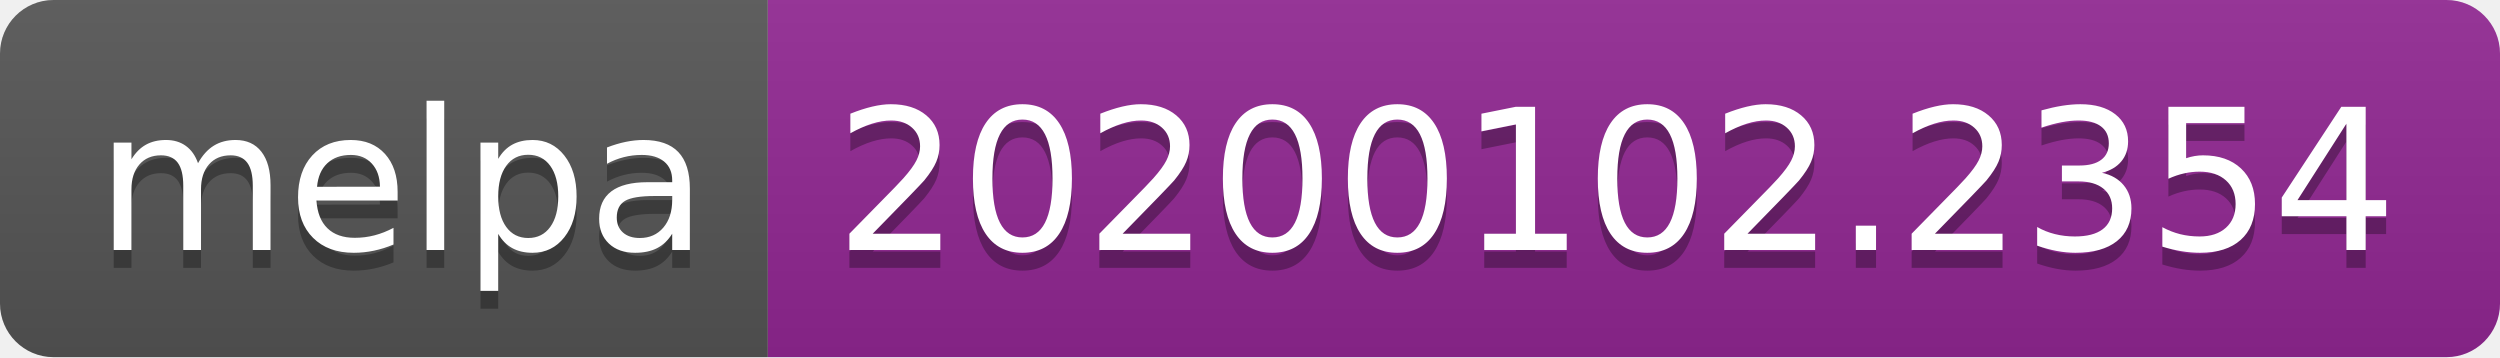
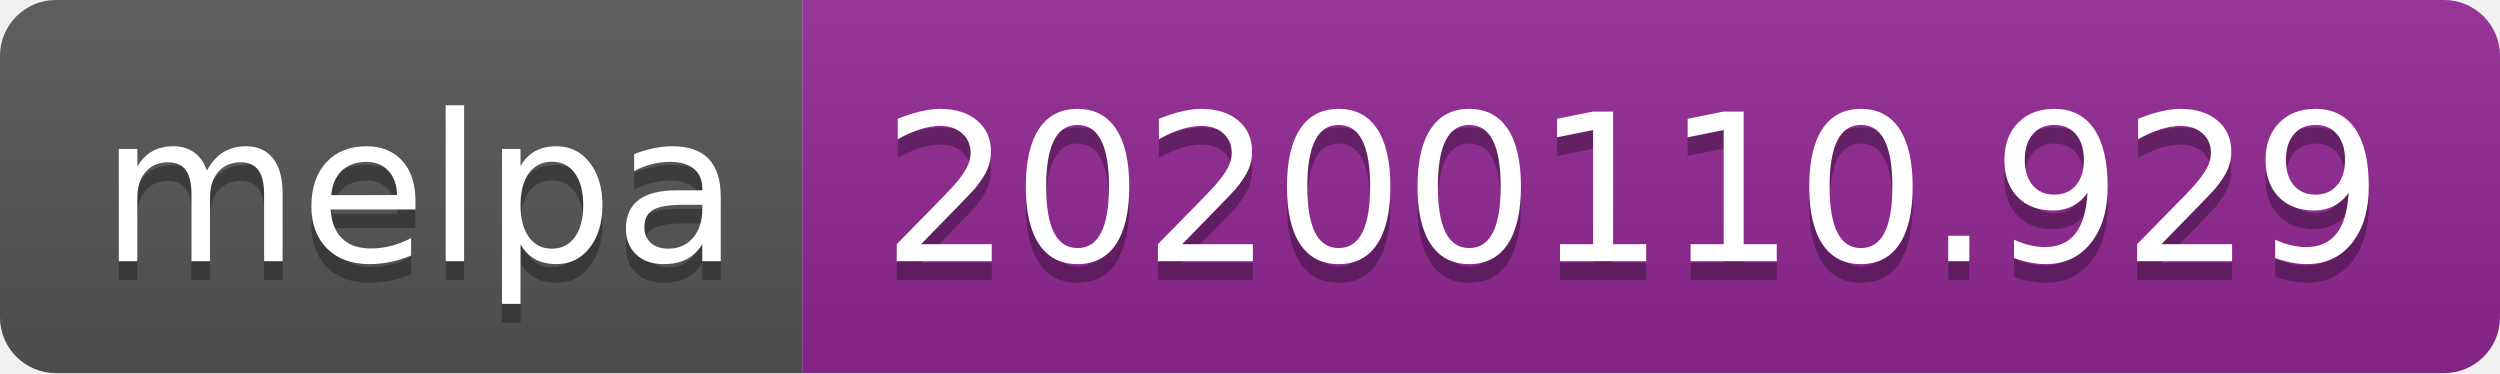
- <svg xmlns="http://www.w3.org/2000/svg" width="140" height="20">
+ <svg xmlns="http://www.w3.org/2000/svg" width="134" height="20">
  <linearGradient id="b" x2="0" y2="100%">
    <stop offset="0" stop-color="#bbb" stop-opacity=".1" />
    <stop offset="1" stop-opacity=".1" />
  </linearGradient>
  <clipPath id="a">
-     <rect width="140" height="20" rx="3" fill="#fff" />
+     <rect width="134" height="20" rx="3" fill="#fff" />
  </clipPath>
  <g clip-path="url(#a)">
    <path fill="#555" d="M0 0h43v20H0z" />
-     <path fill="#922793" d="M43 0h97v20H43z" />
-     <path fill="url(#b)" d="M0 0h140v20H0z" />
+     <path fill="#922793" d="M43 0h91v20H43z" />
+     <path fill="url(#b)" d="M0 0h134v20H0z" />
  </g>
  <g fill="#fff" text-anchor="middle" font-family="DejaVu Sans,Verdana,Geneva,sans-serif" font-size="110">
    <text x="225" y="150" fill="#010101" fill-opacity=".3" transform="scale(.1)" textLength="330">melpa</text>
    <text x="225" y="140" transform="scale(.1)" textLength="330">melpa</text>
-     <text x="905" y="150" fill="#010101" fill-opacity=".3" transform="scale(.1)" textLength="870">20200102.2354</text>
-     <text x="905" y="140" transform="scale(.1)" textLength="870">20200102.2354</text>
+     <text x="875" y="150" fill="#010101" fill-opacity=".3" transform="scale(.1)" textLength="810">20200110.929</text>
+     <text x="875" y="140" transform="scale(.1)" textLength="810">20200110.929</text>
  </g>
</svg>
